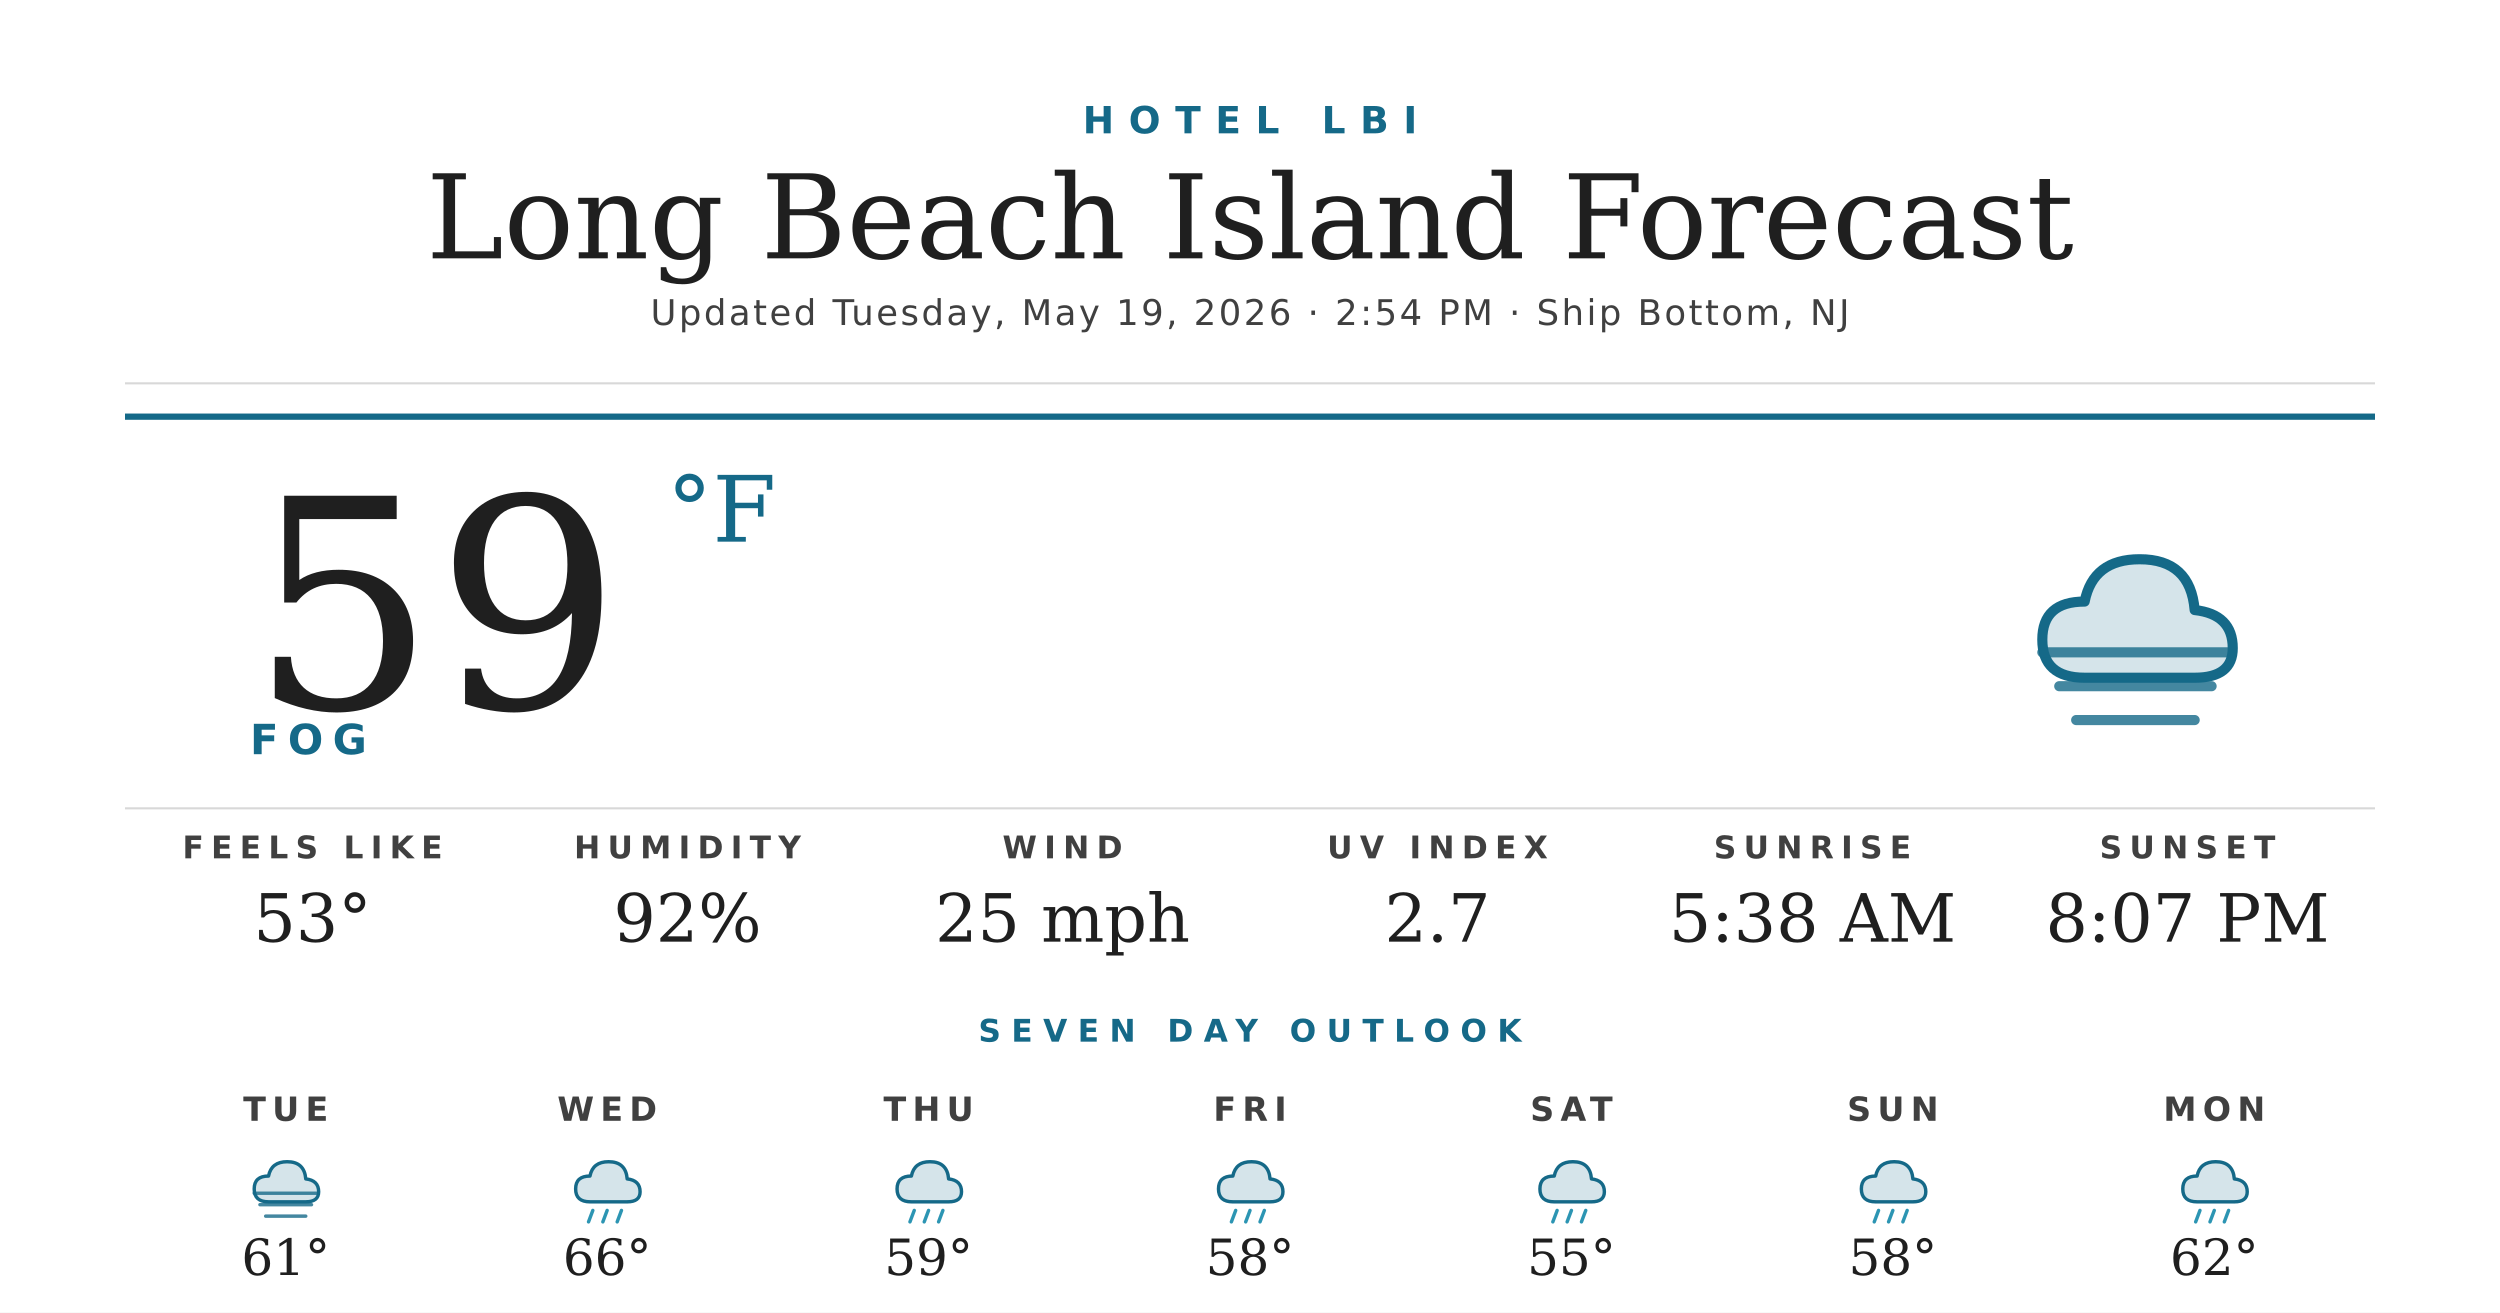
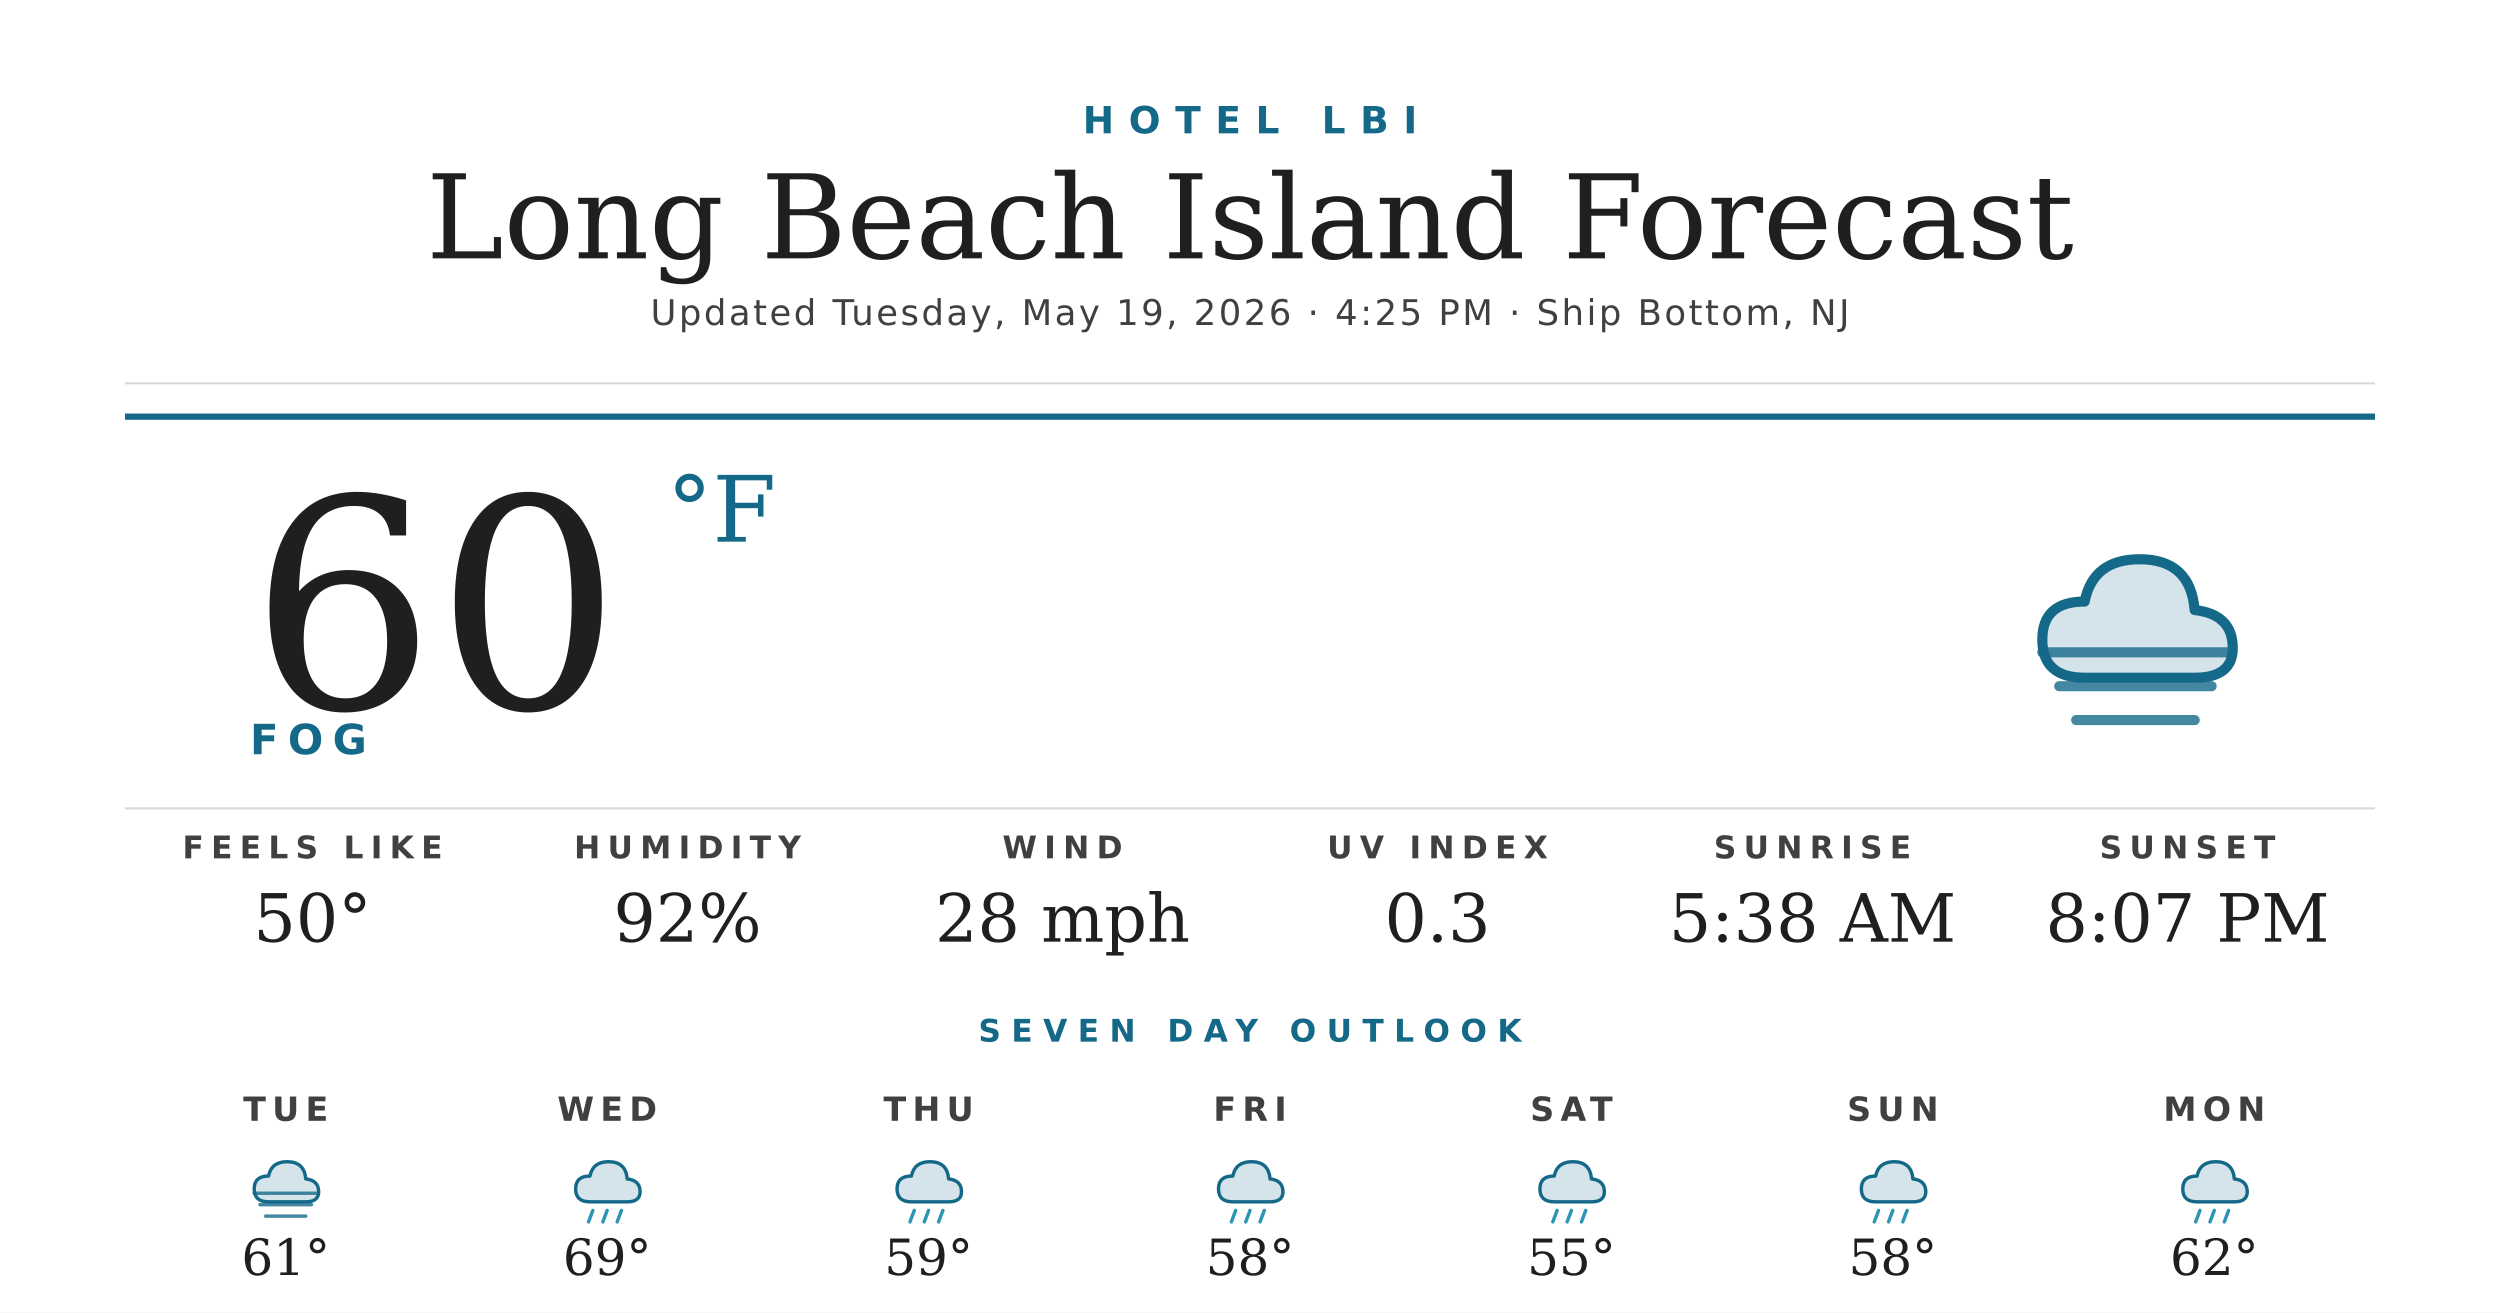
<svg xmlns="http://www.w3.org/2000/svg" width="1200" height="630" viewBox="0 0 1200 630">
  <rect width="1200" height="630" fill="#ffffff" />
  <text x="600" y="64" text-anchor="middle" font-family="'Montserrat Bold', 'Montserrat', 'DejaVu Sans', Helvetica, Arial, sans-serif" font-size="18" font-weight="700" fill="#156988" letter-spacing="7">HOTEL LBI</text>
  <text x="600" y="124" text-anchor="middle" font-family="'Prata', 'DejaVu Serif', Georgia, serif" font-size="56" fill="#1f1f1f">Long Beach Island Forecast</text>
-   <text x="600" y="156" text-anchor="middle" font-family="'Montserrat', 'DejaVu Sans', Helvetica, Arial, sans-serif" font-size="17" font-weight="500" fill="#404040" letter-spacing="1.2">Updated Tuesday, May 19, 2026 · 2:54 PM · Ship Bottom, NJ</text>
+   <text x="600" y="156" text-anchor="middle" font-family="'Montserrat', 'DejaVu Sans', Helvetica, Arial, sans-serif" font-size="17" font-weight="500" fill="#404040" letter-spacing="1.2">Updated Tuesday, May 19, 2026 · 4:25 PM · Ship Bottom, NJ</text>
  <line x1="60" y1="184" x2="1140" y2="184" stroke="#d8d8d8" stroke-width="1" />
  <line x1="60" y1="200" x2="1140" y2="200" stroke="#156988" stroke-width="3" />
-   <text x="120" y="340" font-family="'Prata', 'DejaVu Serif', Georgia, serif" font-size="140" fill="#1f1f1f">59</text>
+   <text x="120" y="340" font-family="'Prata', 'DejaVu Serif', Georgia, serif" font-size="140" fill="#1f1f1f">60</text>
  <text x="320" y="260" font-family="'Prata', 'DejaVu Serif', Georgia, serif" font-size="44" fill="#156988">°F</text>
  <text x="120" y="362" font-family="'Montserrat Bold', 'Montserrat', 'DejaVu Sans', Helvetica, Arial, sans-serif" font-size="20" font-weight="700" fill="#156988" letter-spacing="4.5">FOG</text>
  <g transform="translate(960,240) scale(2.03125)">
    <path d="M20 42 Q10 42 10 33 Q10 24 20 24 Q22 14 33 14 Q45 14 46 26 Q55 27 55 35 Q55 42 46 42 Z" fill="#156988" opacity="0.18" />
    <path d="M20 42 Q10 42 10 33 Q10 24 20 24 Q22 14 33 14 Q45 14 46 26 Q55 27 55 35 Q55 42 46 42 Z" fill="none" stroke="#156988" stroke-width="2.4" stroke-linejoin="round" />
    <g stroke="#156988" stroke-width="2.4" stroke-linecap="round" opacity="0.8">
      <line x1="10" y1="36" x2="54" y2="36" />
      <line x1="14" y1="44" x2="50" y2="44" />
      <line x1="18" y1="52" x2="46" y2="52" />
    </g>
  </g>
  <line x1="60" y1="388" x2="1140" y2="388" stroke="#d8d8d8" stroke-width="1" />
  <text x="150" y="412" text-anchor="middle" font-family="'Montserrat Bold', 'Montserrat', 'DejaVu Sans', Helvetica, Arial, sans-serif" font-size="15" font-weight="700" fill="#404040" letter-spacing="3.5">FEELS LIKE</text>
-   <text x="150" y="452" text-anchor="middle" font-family="'Prata', 'DejaVu Serif', Georgia, serif" font-size="32" fill="#1f1f1f">53°</text>
+   <text x="150" y="452" text-anchor="middle" font-family="'Prata', 'DejaVu Serif', Georgia, serif" font-size="32" fill="#1f1f1f">50°</text>
  <text x="330" y="412" text-anchor="middle" font-family="'Montserrat Bold', 'Montserrat', 'DejaVu Sans', Helvetica, Arial, sans-serif" font-size="15" font-weight="700" fill="#404040" letter-spacing="3.5">HUMIDITY</text>
  <text x="330" y="452" text-anchor="middle" font-family="'Prata', 'DejaVu Serif', Georgia, serif" font-size="32" fill="#1f1f1f">92%</text>
  <text x="510" y="412" text-anchor="middle" font-family="'Montserrat Bold', 'Montserrat', 'DejaVu Sans', Helvetica, Arial, sans-serif" font-size="15" font-weight="700" fill="#404040" letter-spacing="3.5">WIND</text>
-   <text x="510" y="452" text-anchor="middle" font-family="'Prata', 'DejaVu Serif', Georgia, serif" font-size="32" fill="#1f1f1f">25 mph</text>
+   <text x="510" y="452" text-anchor="middle" font-family="'Prata', 'DejaVu Serif', Georgia, serif" font-size="32" fill="#1f1f1f">28 mph</text>
  <text x="690" y="412" text-anchor="middle" font-family="'Montserrat Bold', 'Montserrat', 'DejaVu Sans', Helvetica, Arial, sans-serif" font-size="15" font-weight="700" fill="#404040" letter-spacing="3.5">UV INDEX</text>
-   <text x="690" y="452" text-anchor="middle" font-family="'Prata', 'DejaVu Serif', Georgia, serif" font-size="32" fill="#1f1f1f">2.7</text>
+   <text x="690" y="452" text-anchor="middle" font-family="'Prata', 'DejaVu Serif', Georgia, serif" font-size="32" fill="#1f1f1f">0.3</text>
  <text x="870" y="412" text-anchor="middle" font-family="'Montserrat Bold', 'Montserrat', 'DejaVu Sans', Helvetica, Arial, sans-serif" font-size="15" font-weight="700" fill="#404040" letter-spacing="3.5">SUNRISE</text>
  <text x="870" y="452" text-anchor="middle" font-family="'Prata', 'DejaVu Serif', Georgia, serif" font-size="32" fill="#1f1f1f">5:38 AM</text>
  <text x="1050" y="412" text-anchor="middle" font-family="'Montserrat Bold', 'Montserrat', 'DejaVu Sans', Helvetica, Arial, sans-serif" font-size="15" font-weight="700" fill="#404040" letter-spacing="3.5">SUNSET</text>
  <text x="1050" y="452" text-anchor="middle" font-family="'Prata', 'DejaVu Serif', Georgia, serif" font-size="32" fill="#1f1f1f">8:07 PM</text>
  <text x="600" y="500" text-anchor="middle" font-family="'Montserrat Bold', 'Montserrat', 'DejaVu Sans', Helvetica, Arial, sans-serif" font-size="15" font-weight="700" fill="#156988" letter-spacing="5">SEVEN DAY OUTLOOK</text>
  <text x="137.143" y="538" text-anchor="middle" font-family="'Montserrat Bold', 'Montserrat', 'DejaVu Sans', Helvetica, Arial, sans-serif" font-size="16" font-weight="700" fill="#404040" letter-spacing="3">TUE</text>
  <g transform="translate(115.1429,548) scale(0.6875)">
    <path d="M20 42 Q10 42 10 33 Q10 24 20 24 Q22 14 33 14 Q45 14 46 26 Q55 27 55 35 Q55 42 46 42 Z" fill="#156988" opacity="0.18" />
    <path d="M20 42 Q10 42 10 33 Q10 24 20 24 Q22 14 33 14 Q45 14 46 26 Q55 27 55 35 Q55 42 46 42 Z" fill="none" stroke="#156988" stroke-width="2.4" stroke-linejoin="round" />
    <g stroke="#156988" stroke-width="2.4" stroke-linecap="round" opacity="0.8">
      <line x1="10" y1="36" x2="54" y2="36" />
      <line x1="14" y1="44" x2="50" y2="44" />
      <line x1="18" y1="52" x2="46" y2="52" />
    </g>
  </g>
  <text x="137.143" y="612" text-anchor="middle" font-family="'Prata', 'DejaVu Serif', Georgia, serif" font-size="24" fill="#1f1f1f">61°</text>
  <text x="291.429" y="538" text-anchor="middle" font-family="'Montserrat Bold', 'Montserrat', 'DejaVu Sans', Helvetica, Arial, sans-serif" font-size="16" font-weight="700" fill="#404040" letter-spacing="3">WED</text>
  <g transform="translate(269.4286,548) scale(0.6875)">
    <path d="M20 42 Q10 42 10 33 Q10 24 20 24 Q22 14 33 14 Q45 14 46 26 Q55 27 55 35 Q55 42 46 42 Z" fill="#156988" opacity="0.18" />
    <path d="M20 42 Q10 42 10 33 Q10 24 20 24 Q22 14 33 14 Q45 14 46 26 Q55 27 55 35 Q55 42 46 42 Z" fill="none" stroke="#156988" stroke-width="2.4" stroke-linejoin="round" />
    <g stroke="#2C95B3" stroke-width="2.4" stroke-linecap="round">
      <line x1="22" y1="48" x2="19" y2="56" />
      <line x1="32" y1="48" x2="29" y2="56" />
      <line x1="42" y1="48" x2="39" y2="56" />
    </g>
  </g>
-   <text x="291.429" y="612" text-anchor="middle" font-family="'Prata', 'DejaVu Serif', Georgia, serif" font-size="24" fill="#1f1f1f">66°</text>
+   <text x="291.429" y="612" text-anchor="middle" font-family="'Prata', 'DejaVu Serif', Georgia, serif" font-size="24" fill="#1f1f1f">69°</text>
  <text x="445.714" y="538" text-anchor="middle" font-family="'Montserrat Bold', 'Montserrat', 'DejaVu Sans', Helvetica, Arial, sans-serif" font-size="16" font-weight="700" fill="#404040" letter-spacing="3">THU</text>
  <g transform="translate(423.7143,548) scale(0.6875)">
    <path d="M20 42 Q10 42 10 33 Q10 24 20 24 Q22 14 33 14 Q45 14 46 26 Q55 27 55 35 Q55 42 46 42 Z" fill="#156988" opacity="0.18" />
    <path d="M20 42 Q10 42 10 33 Q10 24 20 24 Q22 14 33 14 Q45 14 46 26 Q55 27 55 35 Q55 42 46 42 Z" fill="none" stroke="#156988" stroke-width="2.4" stroke-linejoin="round" />
    <g stroke="#2C95B3" stroke-width="2.4" stroke-linecap="round">
      <line x1="22" y1="48" x2="19" y2="56" />
      <line x1="32" y1="48" x2="29" y2="56" />
      <line x1="42" y1="48" x2="39" y2="56" />
    </g>
  </g>
  <text x="445.714" y="612" text-anchor="middle" font-family="'Prata', 'DejaVu Serif', Georgia, serif" font-size="24" fill="#1f1f1f">59°</text>
  <text x="600" y="538" text-anchor="middle" font-family="'Montserrat Bold', 'Montserrat', 'DejaVu Sans', Helvetica, Arial, sans-serif" font-size="16" font-weight="700" fill="#404040" letter-spacing="3">FRI</text>
  <g transform="translate(578,548) scale(0.6875)">
    <path d="M20 42 Q10 42 10 33 Q10 24 20 24 Q22 14 33 14 Q45 14 46 26 Q55 27 55 35 Q55 42 46 42 Z" fill="#156988" opacity="0.18" />
    <path d="M20 42 Q10 42 10 33 Q10 24 20 24 Q22 14 33 14 Q45 14 46 26 Q55 27 55 35 Q55 42 46 42 Z" fill="none" stroke="#156988" stroke-width="2.4" stroke-linejoin="round" />
    <g stroke="#2C95B3" stroke-width="2.4" stroke-linecap="round">
      <line x1="22" y1="48" x2="19" y2="56" />
      <line x1="32" y1="48" x2="29" y2="56" />
      <line x1="42" y1="48" x2="39" y2="56" />
    </g>
  </g>
  <text x="600" y="612" text-anchor="middle" font-family="'Prata', 'DejaVu Serif', Georgia, serif" font-size="24" fill="#1f1f1f">58°</text>
  <text x="754.286" y="538" text-anchor="middle" font-family="'Montserrat Bold', 'Montserrat', 'DejaVu Sans', Helvetica, Arial, sans-serif" font-size="16" font-weight="700" fill="#404040" letter-spacing="3">SAT</text>
  <g transform="translate(732.2857,548) scale(0.6875)">
    <path d="M20 42 Q10 42 10 33 Q10 24 20 24 Q22 14 33 14 Q45 14 46 26 Q55 27 55 35 Q55 42 46 42 Z" fill="#156988" opacity="0.18" />
    <path d="M20 42 Q10 42 10 33 Q10 24 20 24 Q22 14 33 14 Q45 14 46 26 Q55 27 55 35 Q55 42 46 42 Z" fill="none" stroke="#156988" stroke-width="2.4" stroke-linejoin="round" />
    <g stroke="#2C95B3" stroke-width="2.4" stroke-linecap="round">
      <line x1="22" y1="48" x2="19" y2="56" />
      <line x1="32" y1="48" x2="29" y2="56" />
      <line x1="42" y1="48" x2="39" y2="56" />
    </g>
  </g>
  <text x="754.286" y="612" text-anchor="middle" font-family="'Prata', 'DejaVu Serif', Georgia, serif" font-size="24" fill="#1f1f1f">55°</text>
  <text x="908.571" y="538" text-anchor="middle" font-family="'Montserrat Bold', 'Montserrat', 'DejaVu Sans', Helvetica, Arial, sans-serif" font-size="16" font-weight="700" fill="#404040" letter-spacing="3">SUN</text>
  <g transform="translate(886.5714,548) scale(0.6875)">
    <path d="M20 42 Q10 42 10 33 Q10 24 20 24 Q22 14 33 14 Q45 14 46 26 Q55 27 55 35 Q55 42 46 42 Z" fill="#156988" opacity="0.18" />
    <path d="M20 42 Q10 42 10 33 Q10 24 20 24 Q22 14 33 14 Q45 14 46 26 Q55 27 55 35 Q55 42 46 42 Z" fill="none" stroke="#156988" stroke-width="2.4" stroke-linejoin="round" />
    <g stroke="#2C95B3" stroke-width="2.4" stroke-linecap="round">
      <line x1="22" y1="48" x2="19" y2="56" />
      <line x1="32" y1="48" x2="29" y2="56" />
      <line x1="42" y1="48" x2="39" y2="56" />
    </g>
  </g>
  <text x="908.571" y="612" text-anchor="middle" font-family="'Prata', 'DejaVu Serif', Georgia, serif" font-size="24" fill="#1f1f1f">58°</text>
  <text x="1062.857" y="538" text-anchor="middle" font-family="'Montserrat Bold', 'Montserrat', 'DejaVu Sans', Helvetica, Arial, sans-serif" font-size="16" font-weight="700" fill="#404040" letter-spacing="3">MON</text>
  <g transform="translate(1040.857,548) scale(0.6875)">
    <path d="M20 42 Q10 42 10 33 Q10 24 20 24 Q22 14 33 14 Q45 14 46 26 Q55 27 55 35 Q55 42 46 42 Z" fill="#156988" opacity="0.18" />
    <path d="M20 42 Q10 42 10 33 Q10 24 20 24 Q22 14 33 14 Q45 14 46 26 Q55 27 55 35 Q55 42 46 42 Z" fill="none" stroke="#156988" stroke-width="2.4" stroke-linejoin="round" />
    <g stroke="#2C95B3" stroke-width="2.4" stroke-linecap="round">
      <line x1="22" y1="48" x2="19" y2="56" />
      <line x1="32" y1="48" x2="29" y2="56" />
      <line x1="42" y1="48" x2="39" y2="56" />
    </g>
  </g>
  <text x="1062.857" y="612" text-anchor="middle" font-family="'Prata', 'DejaVu Serif', Georgia, serif" font-size="24" fill="#1f1f1f">62°</text>
</svg>
